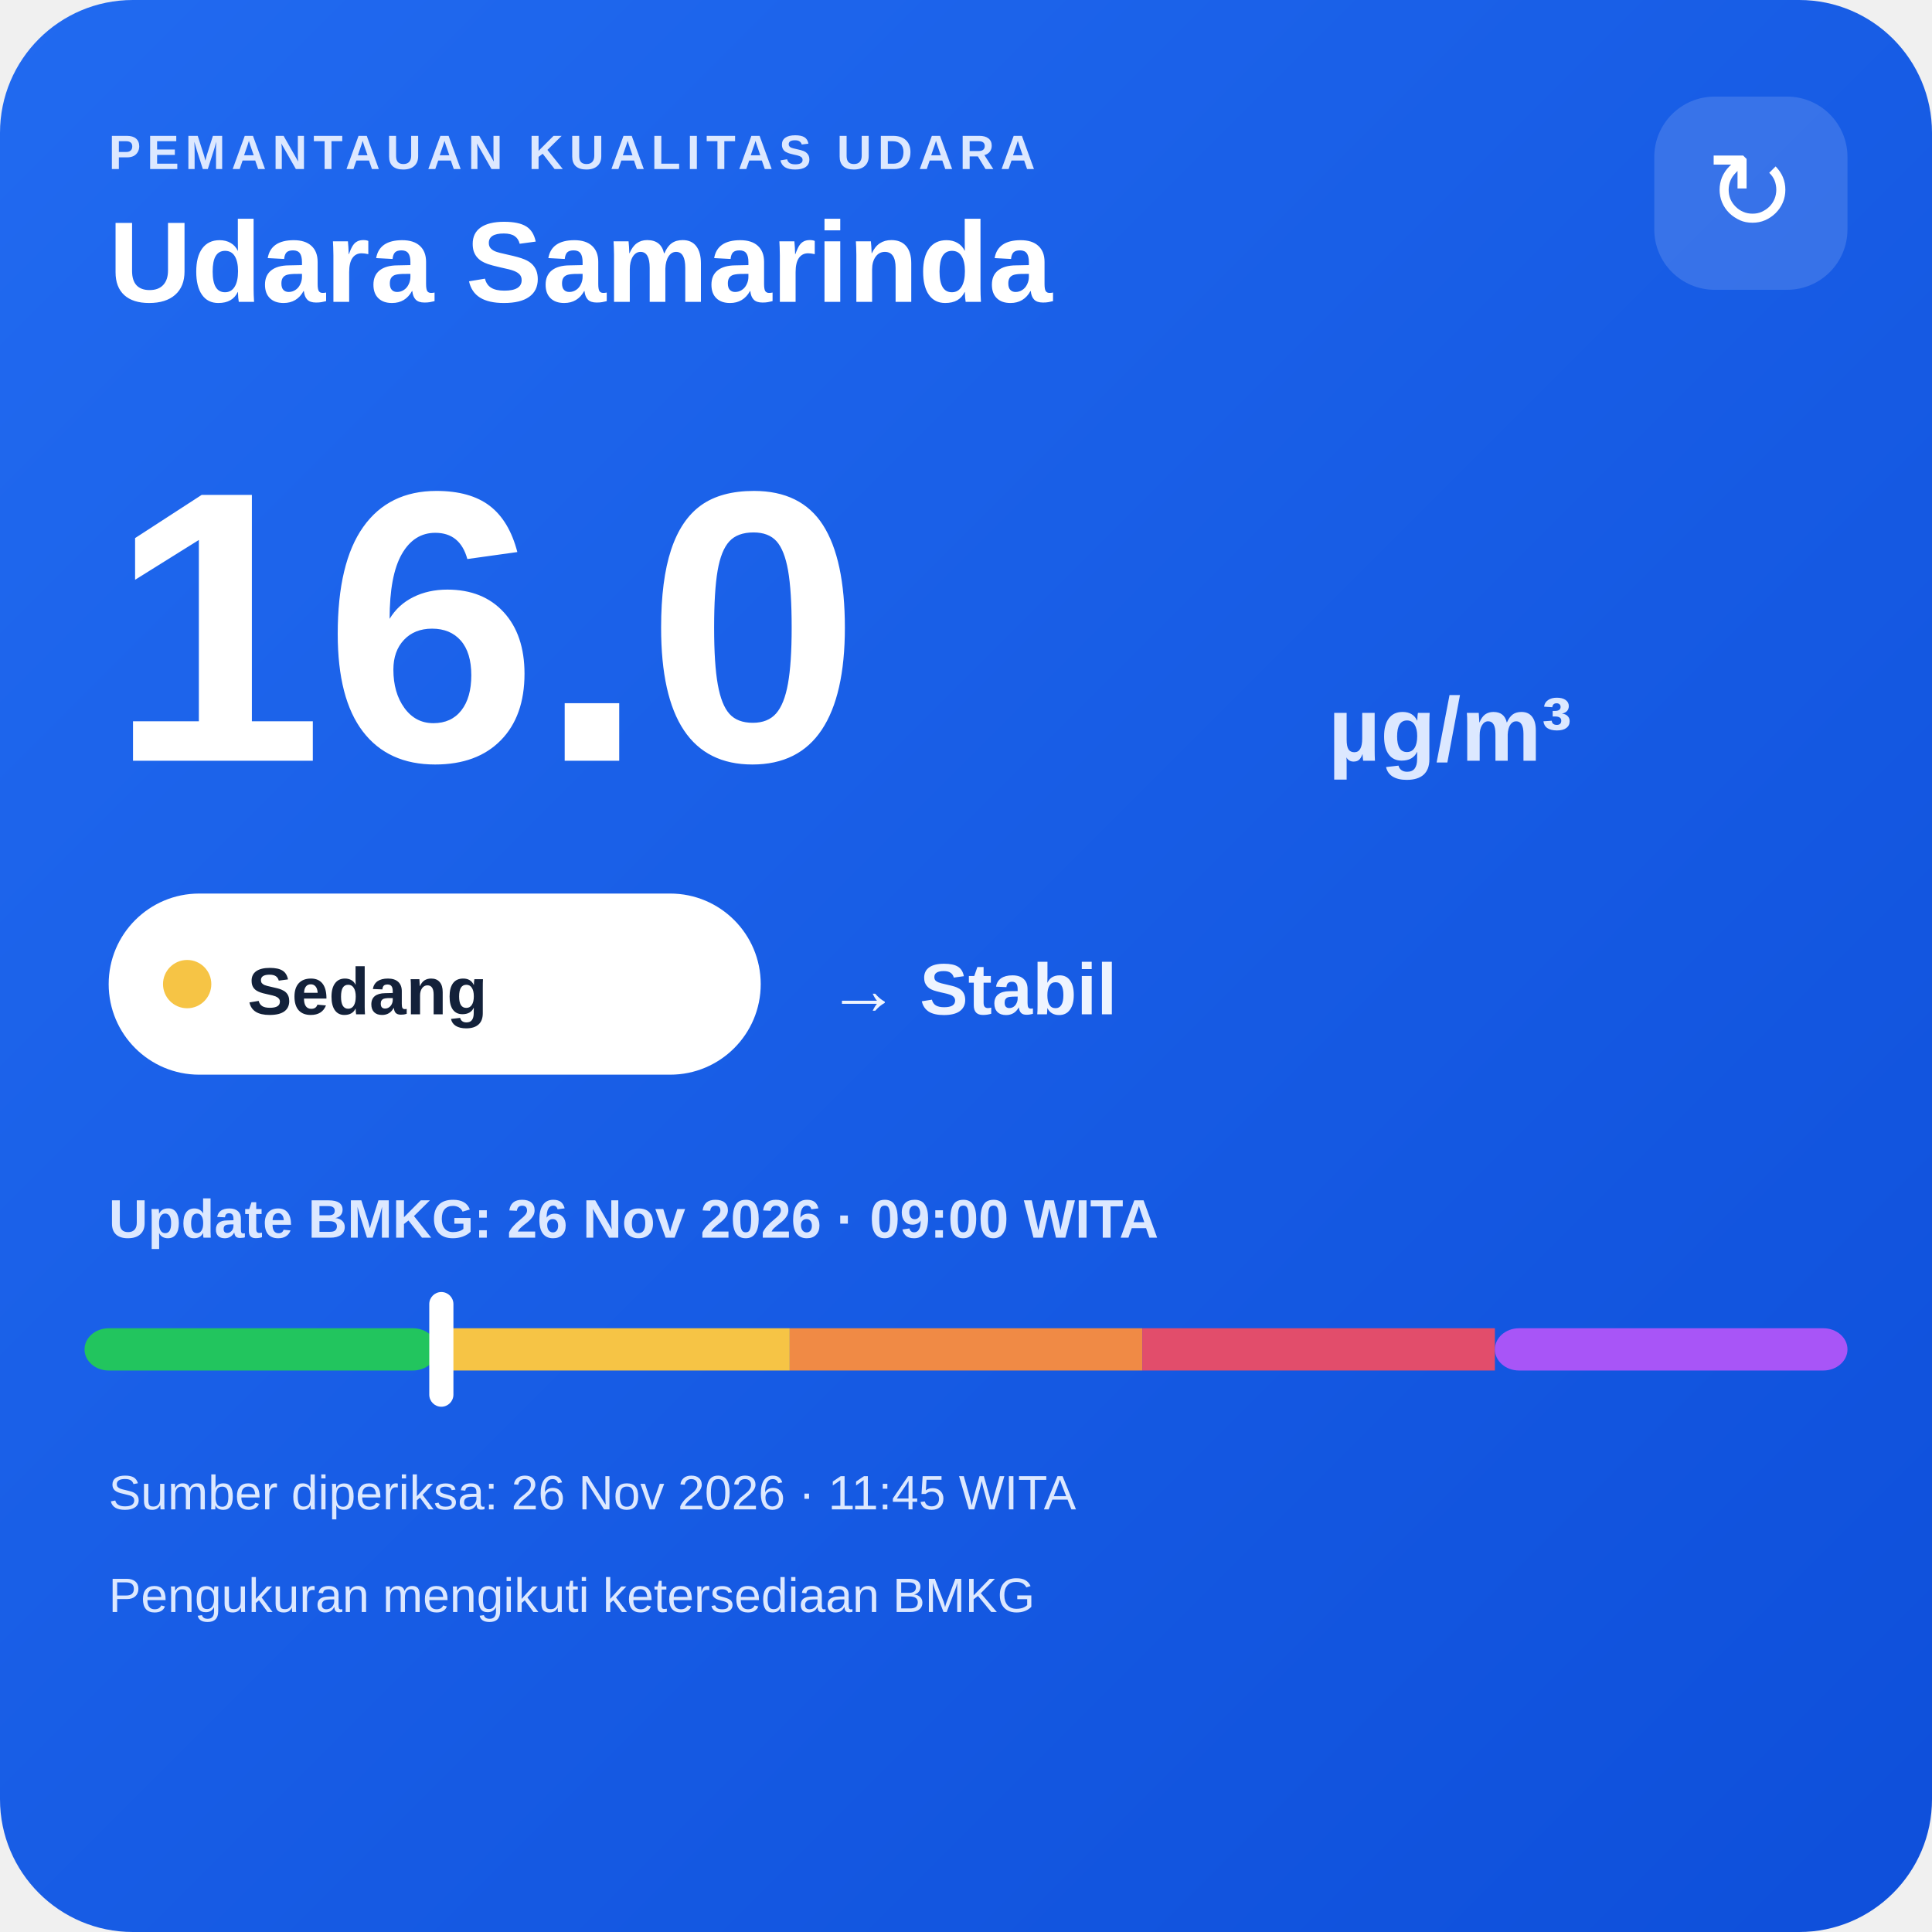
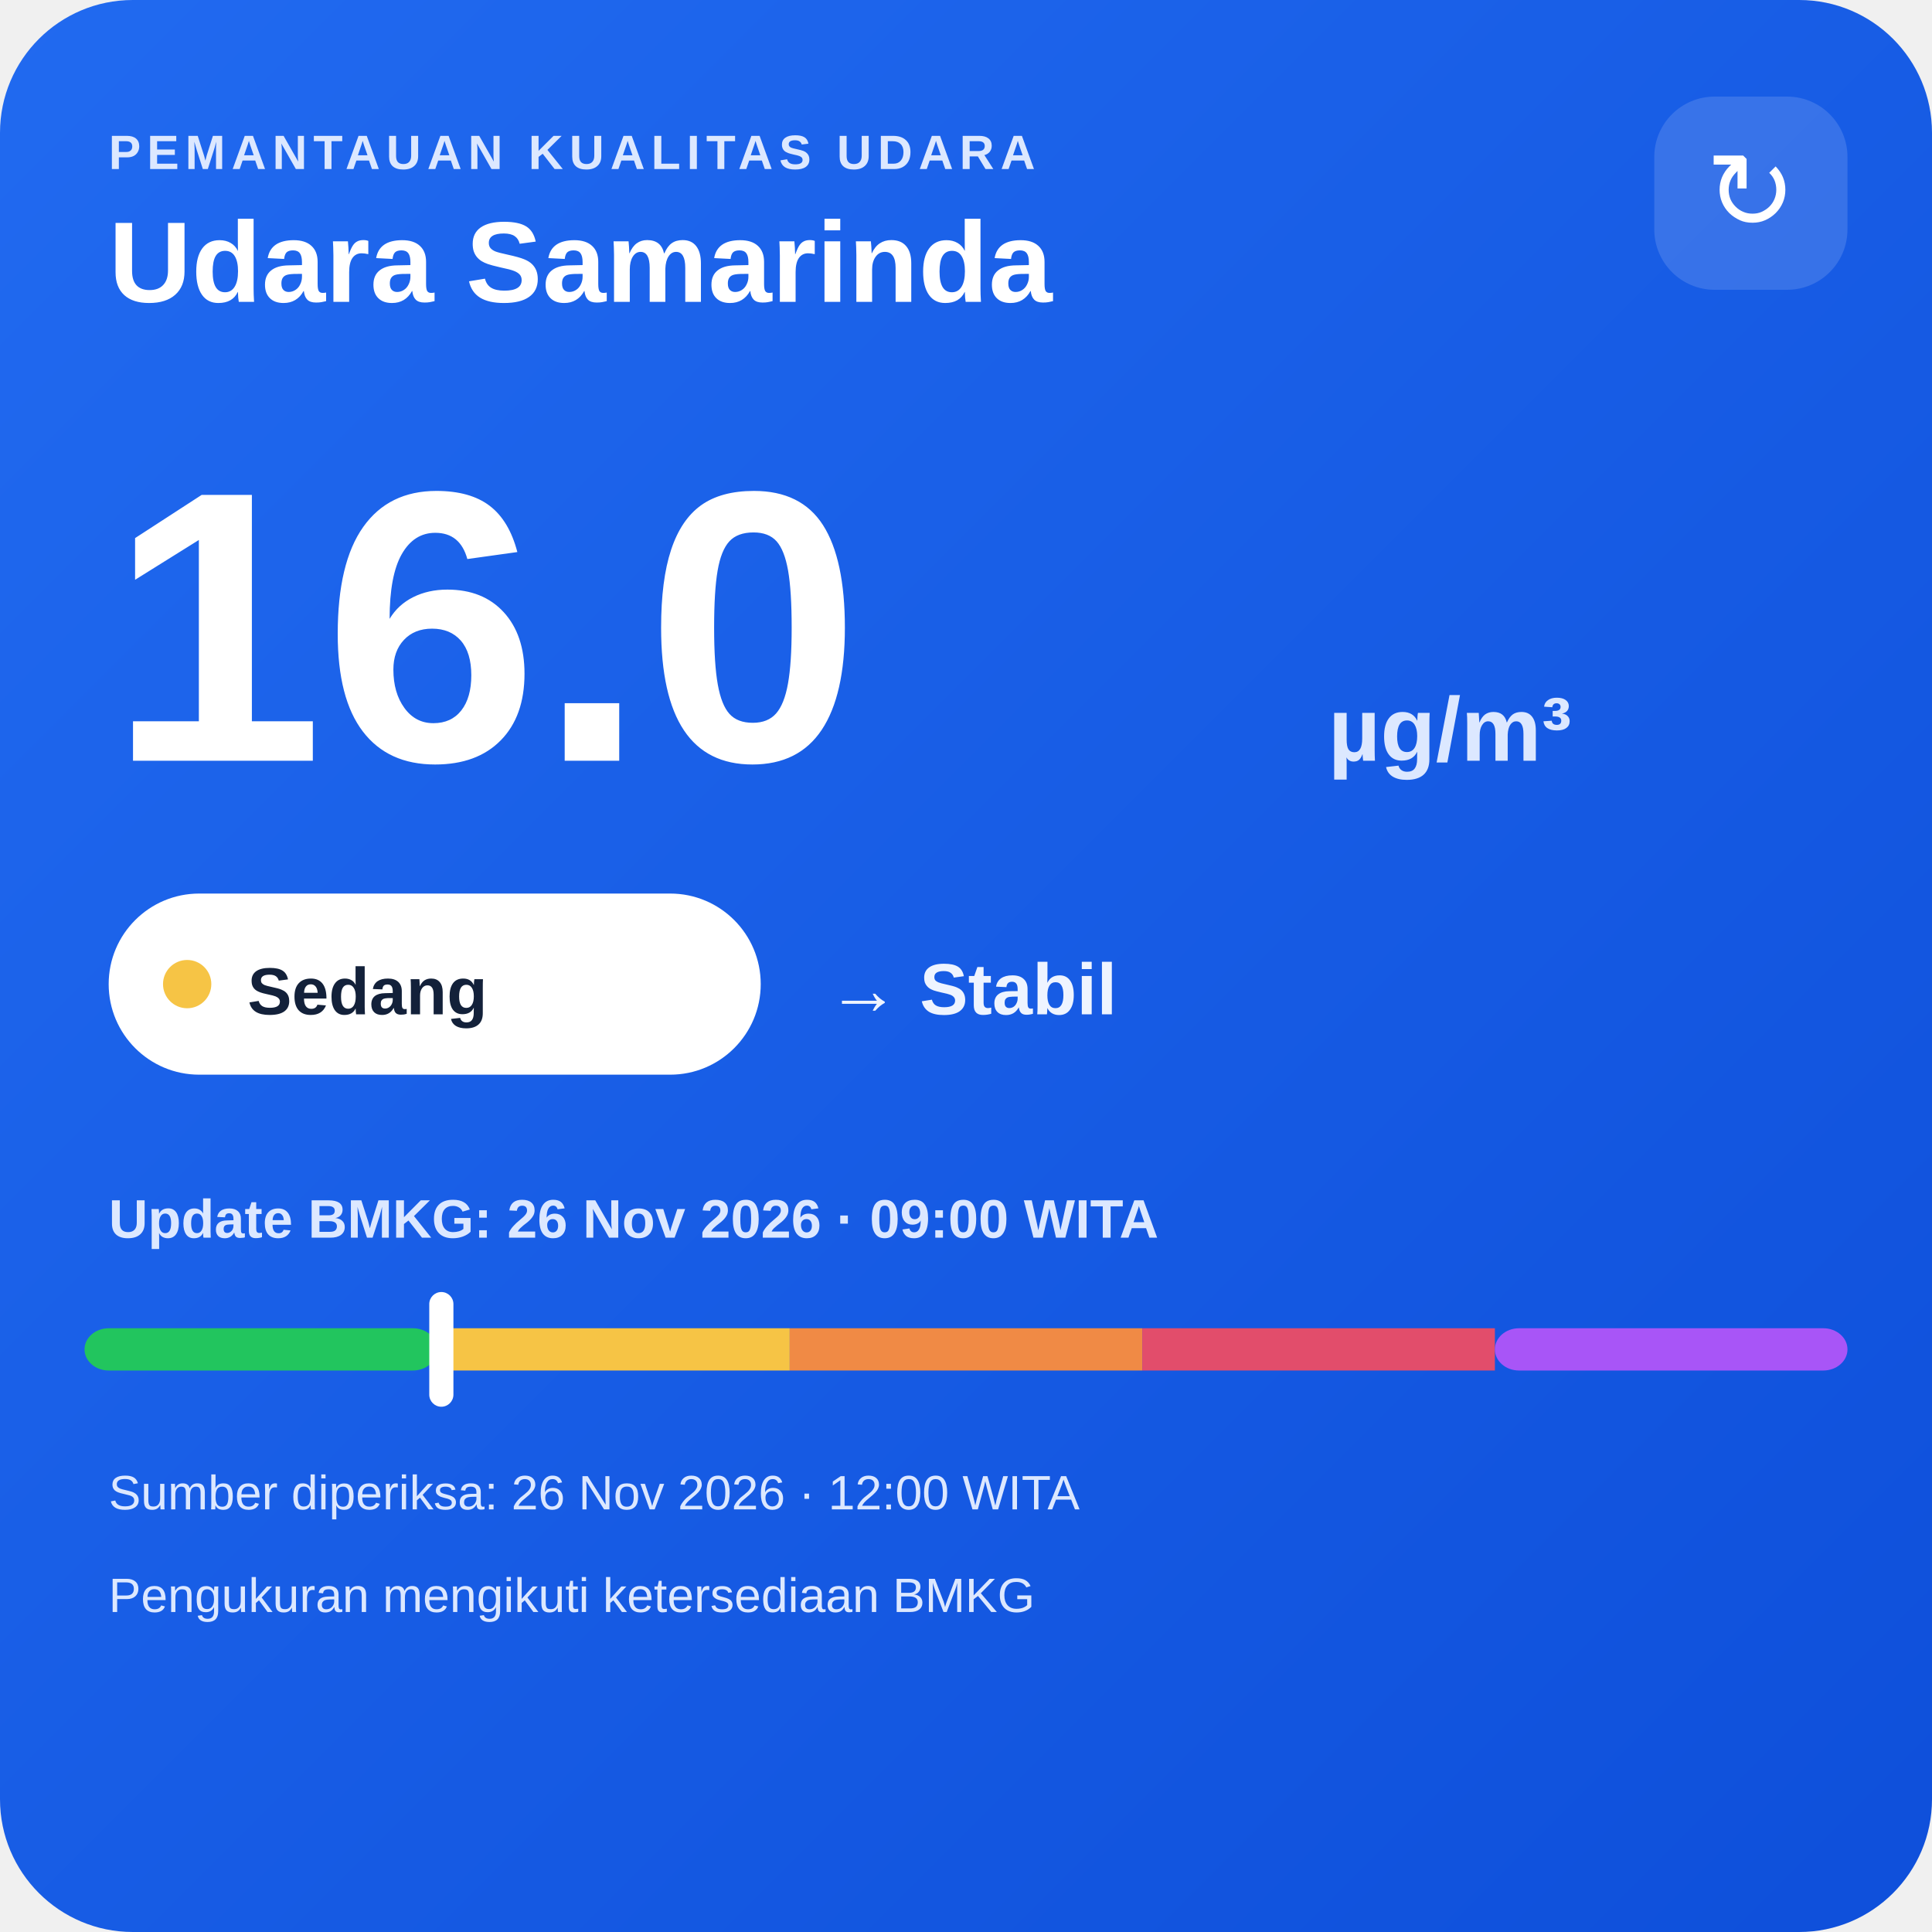
<svg xmlns="http://www.w3.org/2000/svg" width="320" height="320" viewBox="0 0 320 320">
  <defs>
    <linearGradient id="bg" x1="0" y1="0" x2="1" y2="1">
      <stop offset="0" stop-color="#216af0" />
      <stop offset="1" stop-color="#0e4fda" />
    </linearGradient>
  </defs>
  <rect width="320" height="320" rx="22" fill="url(#bg)" />
  <text x="18" y="28" fill="#dce8ff" font-family="Arial,sans-serif" font-size="8" font-weight="700" letter-spacing="1">PEMANTAUAN KUALITAS UDARA</text>
  <text x="18" y="50" fill="#ffffff" font-family="Arial,sans-serif" font-size="19" font-weight="700">Udara Samarinda</text>
  <rect x="274" y="16" width="32" height="32" rx="10" fill="#ffffff" fill-opacity=".14" />
  <text x="290" y="38" text-anchor="middle" fill="#ffffff" font-family="Arial,sans-serif" font-size="18">↻</text>
  <text x="18" y="126" fill="#ffffff" font-family="Arial,sans-serif" font-size="64" font-weight="800">16.0</text>
  <text x="220" y="126" fill="#dce8ff" font-family="Arial,sans-serif" font-size="15" font-weight="700">µg/m³</text>
  <rect x="18" y="148" width="108" height="30" rx="15" fill="#ffffff" />
  <circle cx="31" cy="163" r="4" fill="#f6c445" />
  <text x="41" y="168" fill="#13213a" font-family="Arial,sans-serif" font-size="11" font-weight="700">Sedang</text>
  <text x="137" y="168" fill="#eef4ff" font-family="Arial,sans-serif" font-size="12" font-weight="700">→ Stabil</text>
  <text x="18" y="205" fill="#dce8ff" font-family="Arial,sans-serif" font-size="9" font-weight="700">Update BMKG: 26 Nov 2026 · 09:00 WITA</text>
  <rect x="14" y="220" width="58.4" height="7" rx="4" fill="#22c55e" />
  <rect x="72.4" y="220" width="58.4" height="7" fill="#f6c445" />
  <rect x="130.8" y="220" width="58.4" height="7" fill="#f08a45" />
  <rect x="189.2" y="220" width="58.4" height="7" fill="#e24d6b" />
  <rect x="247.6" y="220" width="58.4" height="7" rx="4" fill="#a855f7" />
  <rect x="71.1" y="214" width="4" height="19" rx="2" fill="#ffffff" />
-   <text x="18" y="250" fill="#dce8ff" font-family="Arial,sans-serif" font-size="8">Sumber diperiksa: 26 Nov 2026 · 11:45 WITA</text>
+   <text x="18" y="250" fill="#dce8ff" font-family="Arial,sans-serif" font-size="8">Sumber diperiksa: 26 Nov 2026 · 12:00 WITA</text>
  <text x="18" y="267" fill="#dce8ff" font-family="Arial,sans-serif" font-size="8">Pengukuran mengikuti ketersediaan BMKG</text>
</svg>
